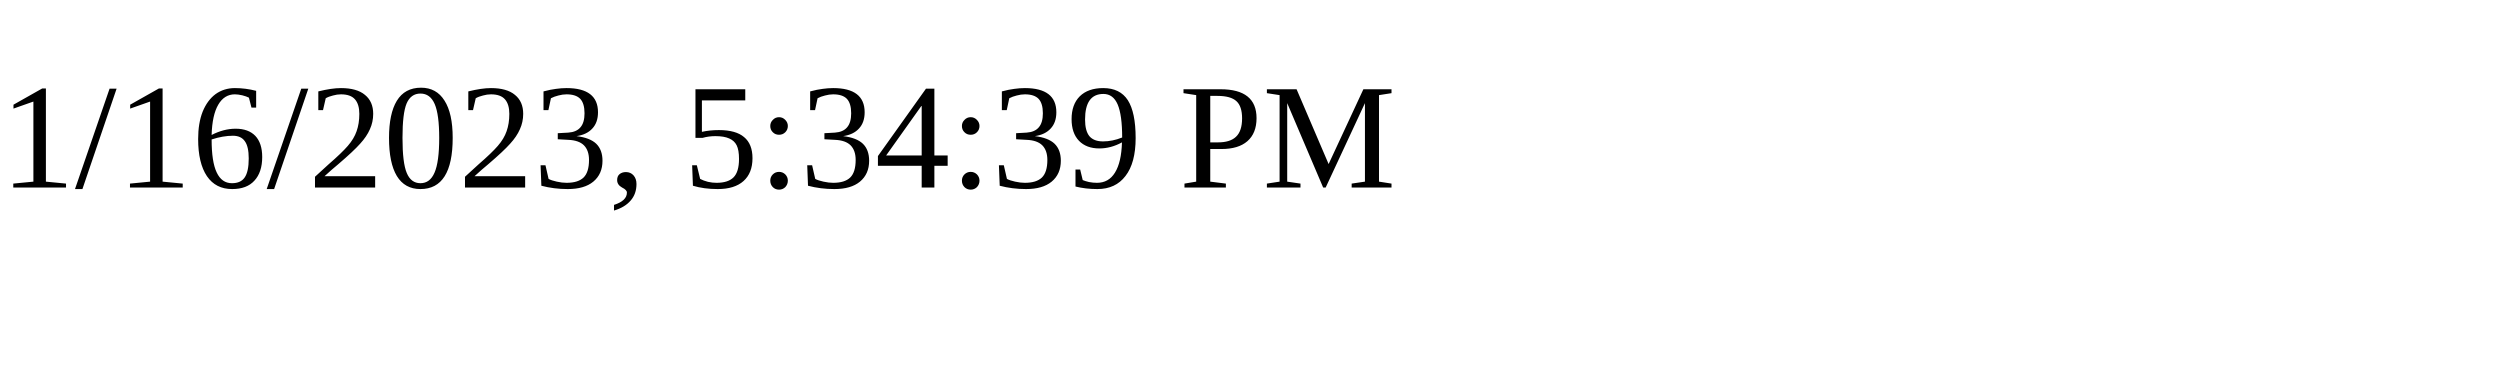
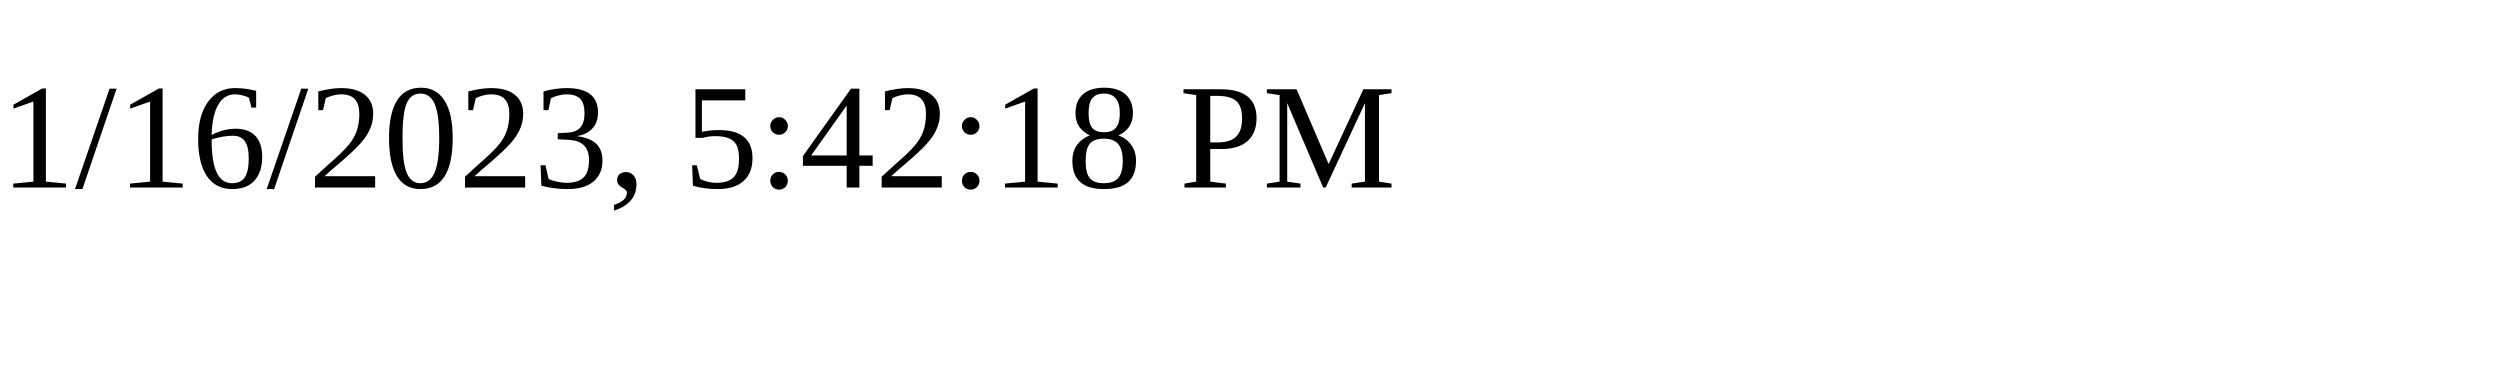
<svg xmlns="http://www.w3.org/2000/svg" height="30" width="200">
-   <text x="0" y="15">1/16/2023, 5:34:39 PM</text>
+   <text x="0" y="15">1/16/2023, 5:42:18 PM</text>
</svg>
